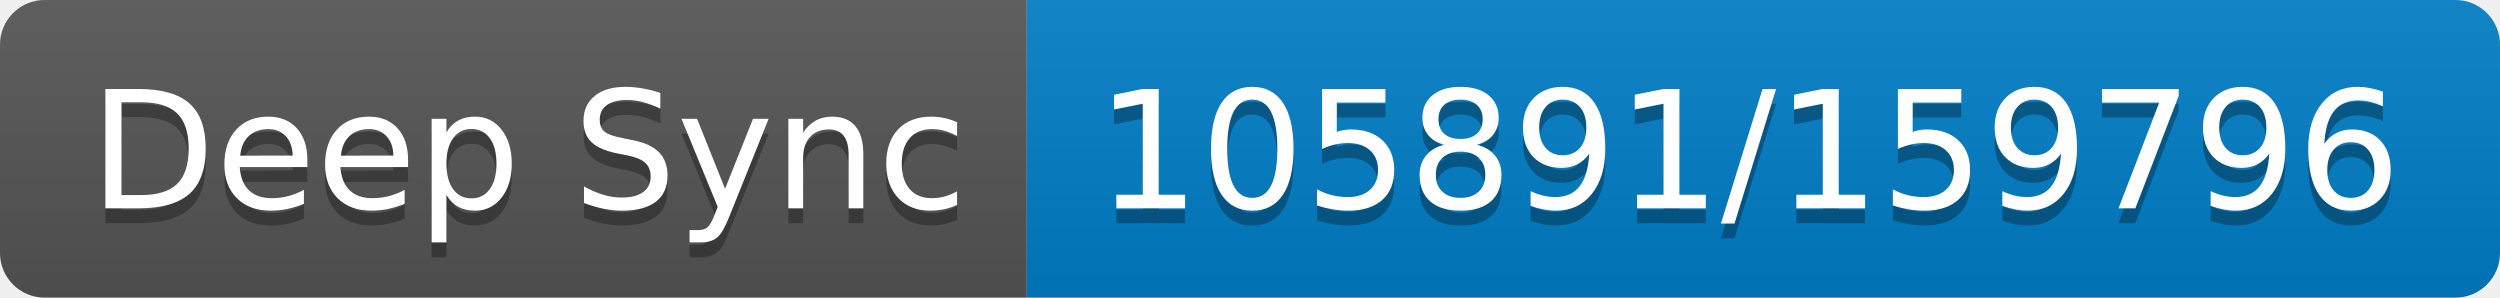
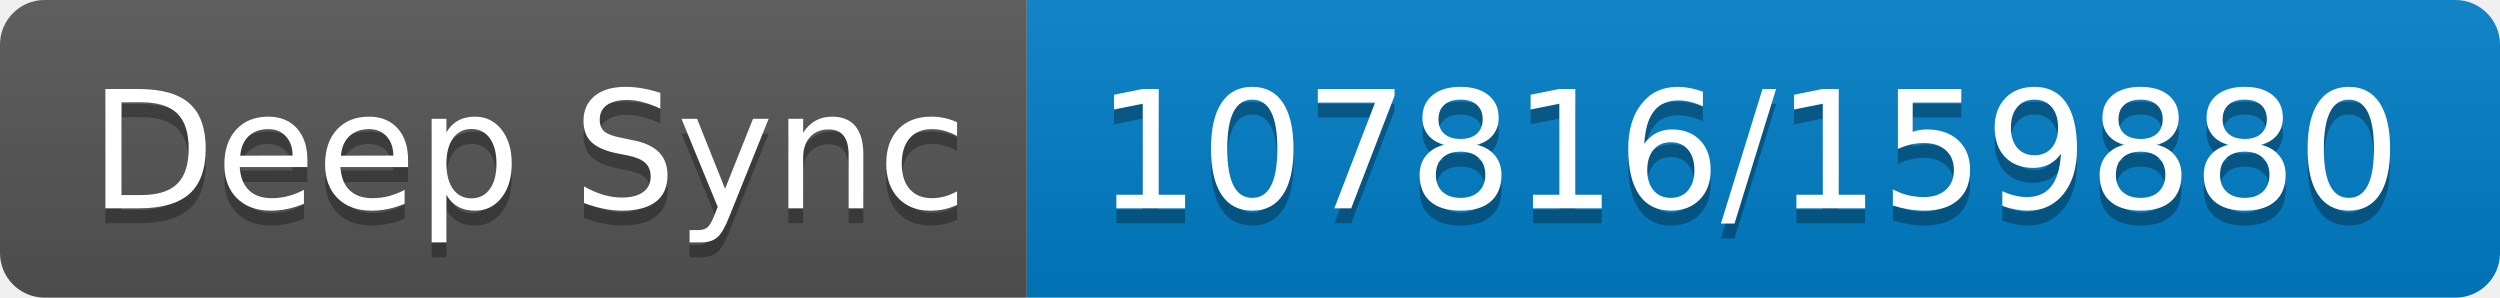
- <svg xmlns="http://www.w3.org/2000/svg" width="168" height="20" role="img" aria-label="Deep Sync: 105891/159796">
+ <svg xmlns="http://www.w3.org/2000/svg" width="168" height="20" role="img" aria-label="Deep Sync: 107816/159880">
  <linearGradient id="s" x2="0" y2="100%">
    <stop offset="0" stop-color="#bbb" stop-opacity=".1" />
    <stop offset="1" stop-opacity=".1" />
  </linearGradient>
  <clipPath id="r">
    <rect width="168" height="20" rx="3" fill="#fff" />
  </clipPath>
  <g clip-path="url(#r)">
    <rect width="69" height="20" fill="#555" />
    <rect x="69" width="99" height="20" fill="#007ec6" />
    <rect width="168" height="20" fill="url(#s)" />
  </g>
  <g fill="#fff" text-anchor="middle" font-family="Verdana,Geneva,DejaVu Sans,sans-serif" text-rendering="geometricPrecision" font-size="110">
    <text aria-hidden="true" x="355" y="150" fill="#010101" fill-opacity=".3" transform="scale(.1)" textLength="590">Deep Sync</text>
    <text x="355" y="140" transform="scale(.1)" fill="#fff" textLength="590">Deep Sync</text>
-     <text aria-hidden="true" x="1175" y="150" fill="#010101" fill-opacity=".3" transform="scale(.1)" textLength="890">105891/159796</text>
-     <text x="1175" y="140" transform="scale(.1)" fill="#fff" textLength="890">105891/159796</text>
+     <text aria-hidden="true" x="1175" y="150" fill="#010101" fill-opacity=".3" transform="scale(.1)" textLength="890">107816/159880</text>
+     <text x="1175" y="140" transform="scale(.1)" fill="#fff" textLength="890">107816/159880</text>
  </g>
</svg>
